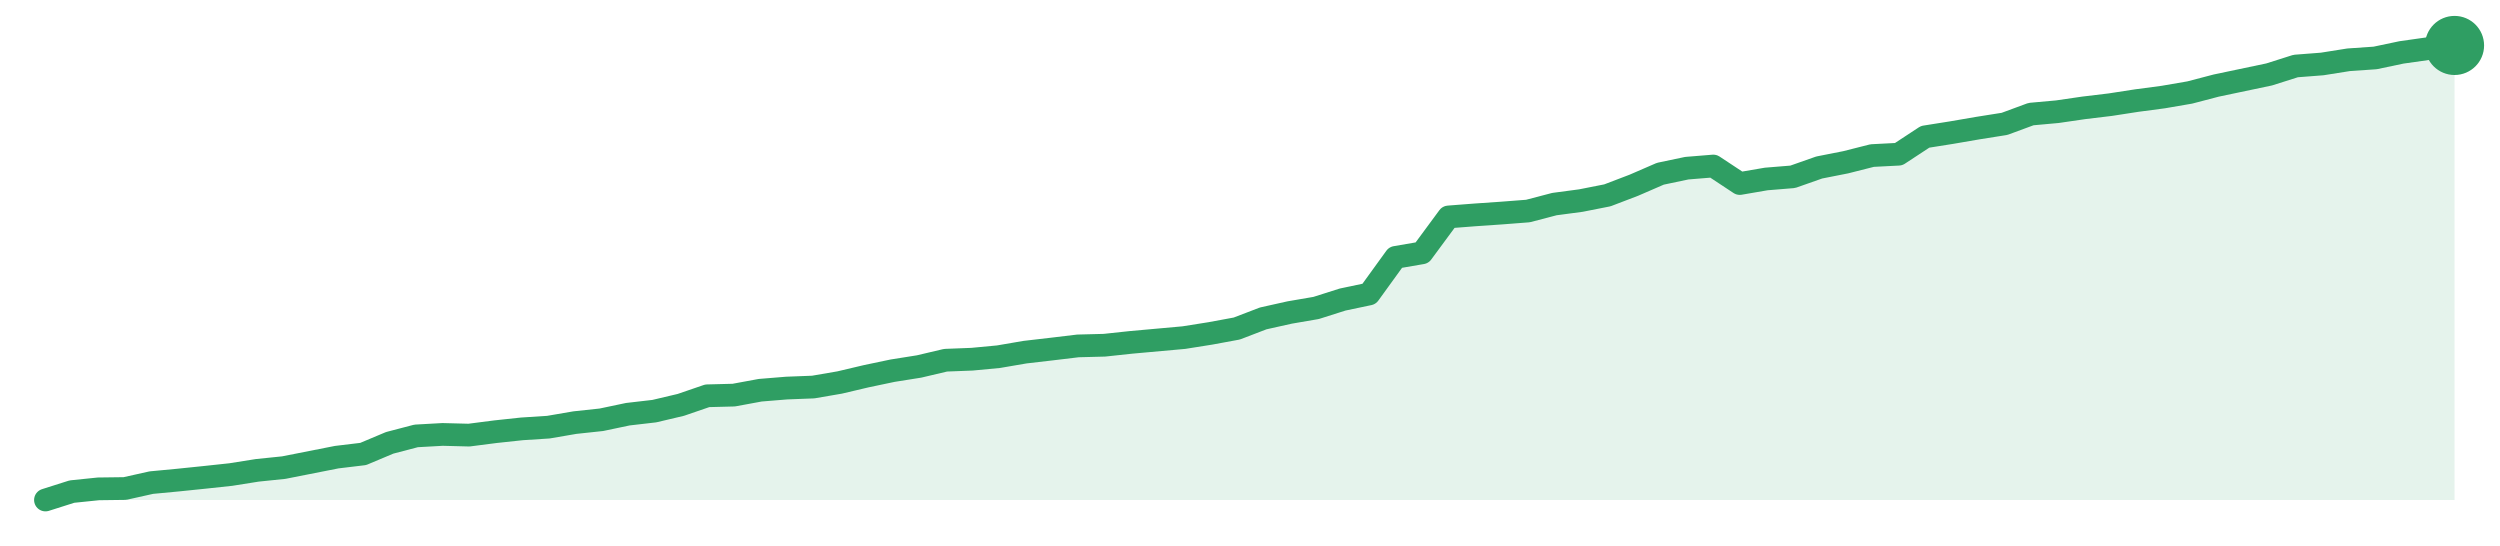
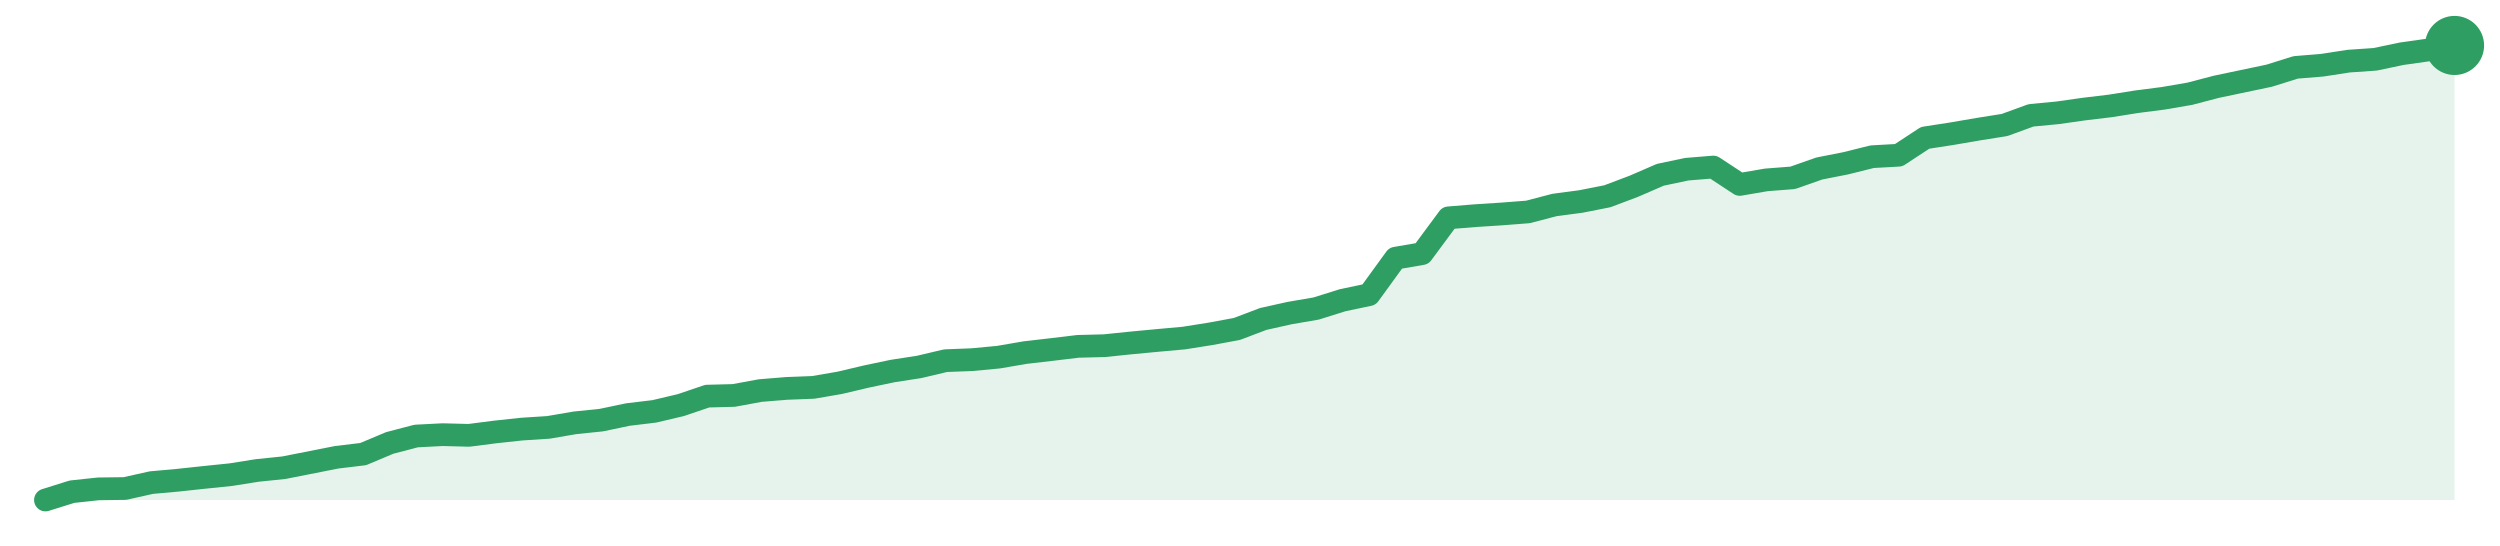
<svg xmlns="http://www.w3.org/2000/svg" width="220" height="48" viewBox="0 0 220 48" role="img" aria-label="trend">
-   <path d="M4.0,44.0 L4.0,44.0 L6.33,43.26 L8.66,43.02 L10.99,42.99 L13.32,42.47 L15.65,42.25 L17.98,42.01 L20.31,41.76 L22.64,41.39 L24.97,41.15 L27.3,40.69 L29.63,40.23 L31.96,39.95 L34.29,38.97 L36.62,38.36 L38.95,38.23 L41.27,38.29 L43.6,37.99 L45.93,37.74 L48.26,37.59 L50.59,37.19 L52.92,36.94 L55.25,36.45 L57.58,36.18 L59.91,35.63 L62.24,34.83 L64.57,34.77 L66.9,34.34 L69.23,34.15 L71.56,34.06 L73.89,33.66 L76.22,33.11 L78.55,32.62 L80.88,32.25 L83.21,31.7 L85.54,31.61 L87.87,31.39 L90.2,30.99 L92.53,30.72 L94.86,30.44 L97.19,30.38 L99.52,30.13 L101.85,29.92 L104.18,29.71 L106.51,29.34 L108.84,28.91 L111.16,28.02 L113.49,27.5 L115.82,27.1 L118.15,26.36 L120.48,25.87 L122.81,22.65 L125.14,22.25 L127.47,19.09 L129.8,18.91 L132.13,18.75 L134.46,18.57 L136.79,17.96 L139.12,17.65 L141.45,17.19 L143.78,16.3 L146.11,15.29 L148.44,14.8 L150.77,14.61 L153.1,16.15 L155.43,15.75 L157.76,15.56 L160.09,14.74 L162.42,14.28 L164.75,13.69 L167.08,13.57 L169.41,12.04 L171.74,11.67 L174.07,11.27 L176.4,10.9 L178.73,10.04 L181.05,9.83 L183.38,9.49 L185.71,9.21 L188.04,8.85 L190.37,8.54 L192.7,8.14 L195.03,7.53 L197.36,7.04 L199.69,6.55 L202.02,5.81 L204.35,5.63 L206.68,5.26 L209.01,5.1 L211.34,4.61 L213.67,4.28 L216.0,4.0 L216.0,44.0 Z" fill="#2f9e631f" />
-   <path d="M4.0,44.0 L6.33,43.26 L8.66,43.02 L10.99,42.99 L13.32,42.47 L15.65,42.25 L17.98,42.01 L20.31,41.76 L22.64,41.39 L24.97,41.15 L27.3,40.69 L29.63,40.23 L31.96,39.95 L34.29,38.97 L36.62,38.36 L38.95,38.23 L41.27,38.29 L43.6,37.99 L45.93,37.74 L48.26,37.59 L50.59,37.19 L52.92,36.94 L55.25,36.45 L57.58,36.18 L59.91,35.63 L62.24,34.83 L64.57,34.77 L66.9,34.34 L69.23,34.15 L71.56,34.06 L73.89,33.66 L76.22,33.11 L78.55,32.62 L80.88,32.25 L83.21,31.7 L85.54,31.61 L87.87,31.39 L90.2,30.99 L92.53,30.72 L94.86,30.44 L97.19,30.38 L99.52,30.13 L101.85,29.92 L104.18,29.71 L106.51,29.34 L108.84,28.91 L111.16,28.02 L113.49,27.5 L115.82,27.1 L118.15,26.36 L120.48,25.87 L122.81,22.65 L125.14,22.25 L127.47,19.09 L129.8,18.91 L132.13,18.75 L134.46,18.57 L136.79,17.96 L139.12,17.65 L141.45,17.19 L143.78,16.3 L146.11,15.29 L148.44,14.8 L150.77,14.61 L153.1,16.15 L155.43,15.75 L157.76,15.56 L160.09,14.74 L162.42,14.28 L164.75,13.69 L167.08,13.57 L169.41,12.04 L171.74,11.67 L174.07,11.27 L176.4,10.9 L178.73,10.04 L181.05,9.83 L183.38,9.49 L185.71,9.21 L188.04,8.85 L190.37,8.54 L192.7,8.14 L195.03,7.53 L197.36,7.04 L199.69,6.55 L202.02,5.81 L204.35,5.63 L206.68,5.26 L209.01,5.1 L211.34,4.61 L213.67,4.28 L216.0,4.0" fill="none" stroke="#2f9e63" stroke-width="2" stroke-linejoin="round" stroke-linecap="round" />
+   <path d="M4.0,44.0 L4.0,44.0 L6.33,43.27 L8.66,43.02 L10.99,42.99 L13.32,42.47 L15.65,42.26 L17.98,42.01 L20.31,41.77 L22.64,41.4 L24.97,41.16 L27.3,40.7 L29.63,40.24 L31.96,39.96 L34.29,38.98 L36.62,38.37 L38.95,38.25 L41.27,38.31 L43.6,38.01 L45.93,37.76 L48.26,37.61 L50.59,37.21 L52.92,36.97 L55.25,36.48 L57.58,36.2 L59.91,35.65 L62.24,34.86 L64.57,34.8 L66.9,34.37 L69.23,34.18 L71.56,34.09 L73.89,33.69 L76.22,33.14 L78.55,32.65 L80.88,32.29 L83.21,31.74 L85.54,31.65 L87.87,31.43 L90.2,31.03 L92.53,30.76 L94.86,30.48 L97.19,30.42 L99.52,30.18 L101.85,29.96 L104.18,29.75 L106.51,29.38 L108.84,28.95 L111.16,28.07 L113.49,27.55 L115.82,27.15 L118.15,26.42 L120.48,25.93 L122.81,22.72 L125.14,22.32 L127.47,19.17 L129.8,18.98 L132.13,18.83 L134.46,18.65 L136.79,18.04 L139.12,17.73 L141.45,17.27 L143.78,16.39 L146.11,15.38 L148.44,14.89 L150.77,14.7 L153.1,16.23 L155.43,15.83 L157.76,15.65 L160.09,14.83 L162.42,14.37 L164.75,13.79 L167.08,13.66 L169.41,12.13 L171.74,11.77 L174.07,11.37 L176.4,11.0 L178.73,10.15 L181.05,9.93 L183.38,9.6 L185.71,9.32 L188.04,8.95 L190.37,8.65 L192.7,8.25 L195.03,7.64 L197.36,7.15 L199.69,6.66 L202.02,5.93 L204.35,5.74 L206.68,5.38 L209.01,5.22 L211.34,4.73 L213.67,4.4 L216.0,4.0 L216.0,44.0 Z" fill="#2f9e631f" />
+   <path d="M4.0,44.0 L6.33,43.27 L8.66,43.02 L10.99,42.99 L13.32,42.47 L15.65,42.26 L17.98,42.01 L20.31,41.77 L22.64,41.4 L24.97,41.16 L27.3,40.7 L29.63,40.24 L31.96,39.96 L34.29,38.98 L36.62,38.37 L38.95,38.25 L41.27,38.31 L43.6,38.01 L45.93,37.76 L48.26,37.61 L50.59,37.21 L52.92,36.97 L55.25,36.48 L57.58,36.2 L59.91,35.65 L62.24,34.86 L64.57,34.8 L66.9,34.37 L69.23,34.18 L71.56,34.09 L73.89,33.69 L76.22,33.14 L78.55,32.65 L80.88,32.29 L83.21,31.74 L85.54,31.65 L87.87,31.43 L90.2,31.03 L92.53,30.76 L94.86,30.48 L97.19,30.42 L99.52,30.18 L101.85,29.96 L104.18,29.75 L106.51,29.38 L108.84,28.95 L111.16,28.07 L113.49,27.55 L115.82,27.15 L118.15,26.42 L120.48,25.93 L122.81,22.72 L125.14,22.32 L127.47,19.17 L129.8,18.98 L132.13,18.83 L134.46,18.65 L136.79,18.04 L139.12,17.73 L141.45,17.27 L143.78,16.39 L146.11,15.38 L148.44,14.89 L150.77,14.7 L153.1,16.23 L155.43,15.83 L157.76,15.65 L160.09,14.83 L162.42,14.37 L164.75,13.79 L167.08,13.66 L169.41,12.13 L171.74,11.77 L174.07,11.37 L176.4,11.0 L178.73,10.15 L181.05,9.93 L183.38,9.6 L185.71,9.32 L188.04,8.95 L190.37,8.65 L192.7,8.25 L195.03,7.64 L197.36,7.15 L199.69,6.66 L202.02,5.93 L204.35,5.74 L206.68,5.38 L209.01,5.22 L211.34,4.73 L213.67,4.4 L216.0,4.0" fill="none" stroke="#2f9e63" stroke-width="2" stroke-linejoin="round" stroke-linecap="round" />
  <circle cx="216.0" cy="4.0" r="2.6" fill="#2f9e63" />
</svg>
